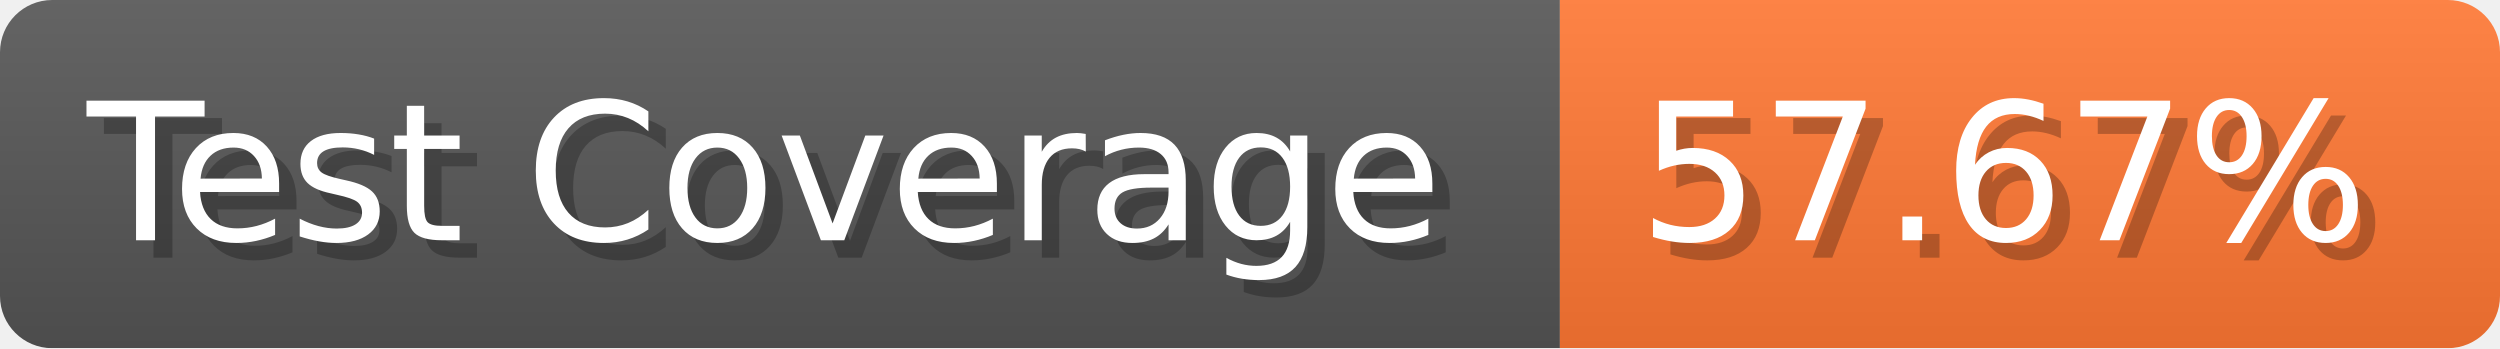
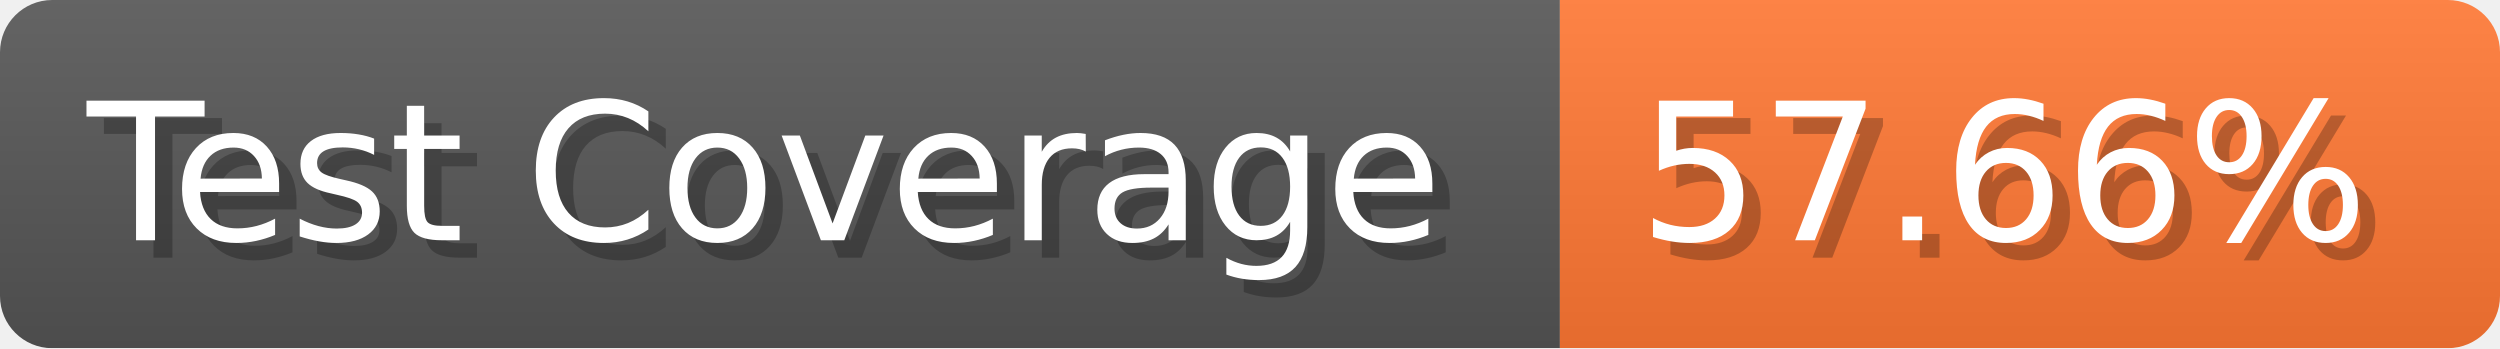
- <svg xmlns="http://www.w3.org/2000/svg" width="143.6" height="20" viewBox="0 0 1436 200" role="img" aria-label="Test Coverage: 57.67%">
+ <svg xmlns="http://www.w3.org/2000/svg" width="143.6" height="20" viewBox="0 0 1436 200" role="img" aria-label="Test Coverage: 57.66%">
  <linearGradient id="a" x2="0" y2="100%">
    <stop offset="0" stop-opacity=".1" stop-color="#EEE" />
    <stop offset="1" stop-opacity=".1" />
  </linearGradient>
  <mask id="m">
    <rect width="1436" height="200" rx="30" fill="#FFF" />
  </mask>
  <g mask="url(#m)">
    <rect width="896" height="200" fill="#555" />
    <rect width="540" height="200" fill="#F73" x="896" />
    <rect width="1436" height="200" fill="url(#a)" />
  </g>
  <g aria-hidden="true" fill="#fff" text-anchor="start" font-family="Verdana,DejaVu Sans,sans-serif" font-size="110">
    <text x="60" y="148" textLength="796" fill="#000" opacity="0.25">Test Coverage</text>
    <text x="50" y="138" textLength="796">Test Coverage</text>
-     <text x="951" y="148" textLength="440" fill="#000" opacity="0.25">57.67%</text>
-     <text x="941" y="138" textLength="440">57.67%</text>
+     <text x="951" y="148" textLength="440" fill="#000" opacity="0.25">57.66%</text>
+     <text x="941" y="138" textLength="440">57.66%</text>
  </g>
</svg>
